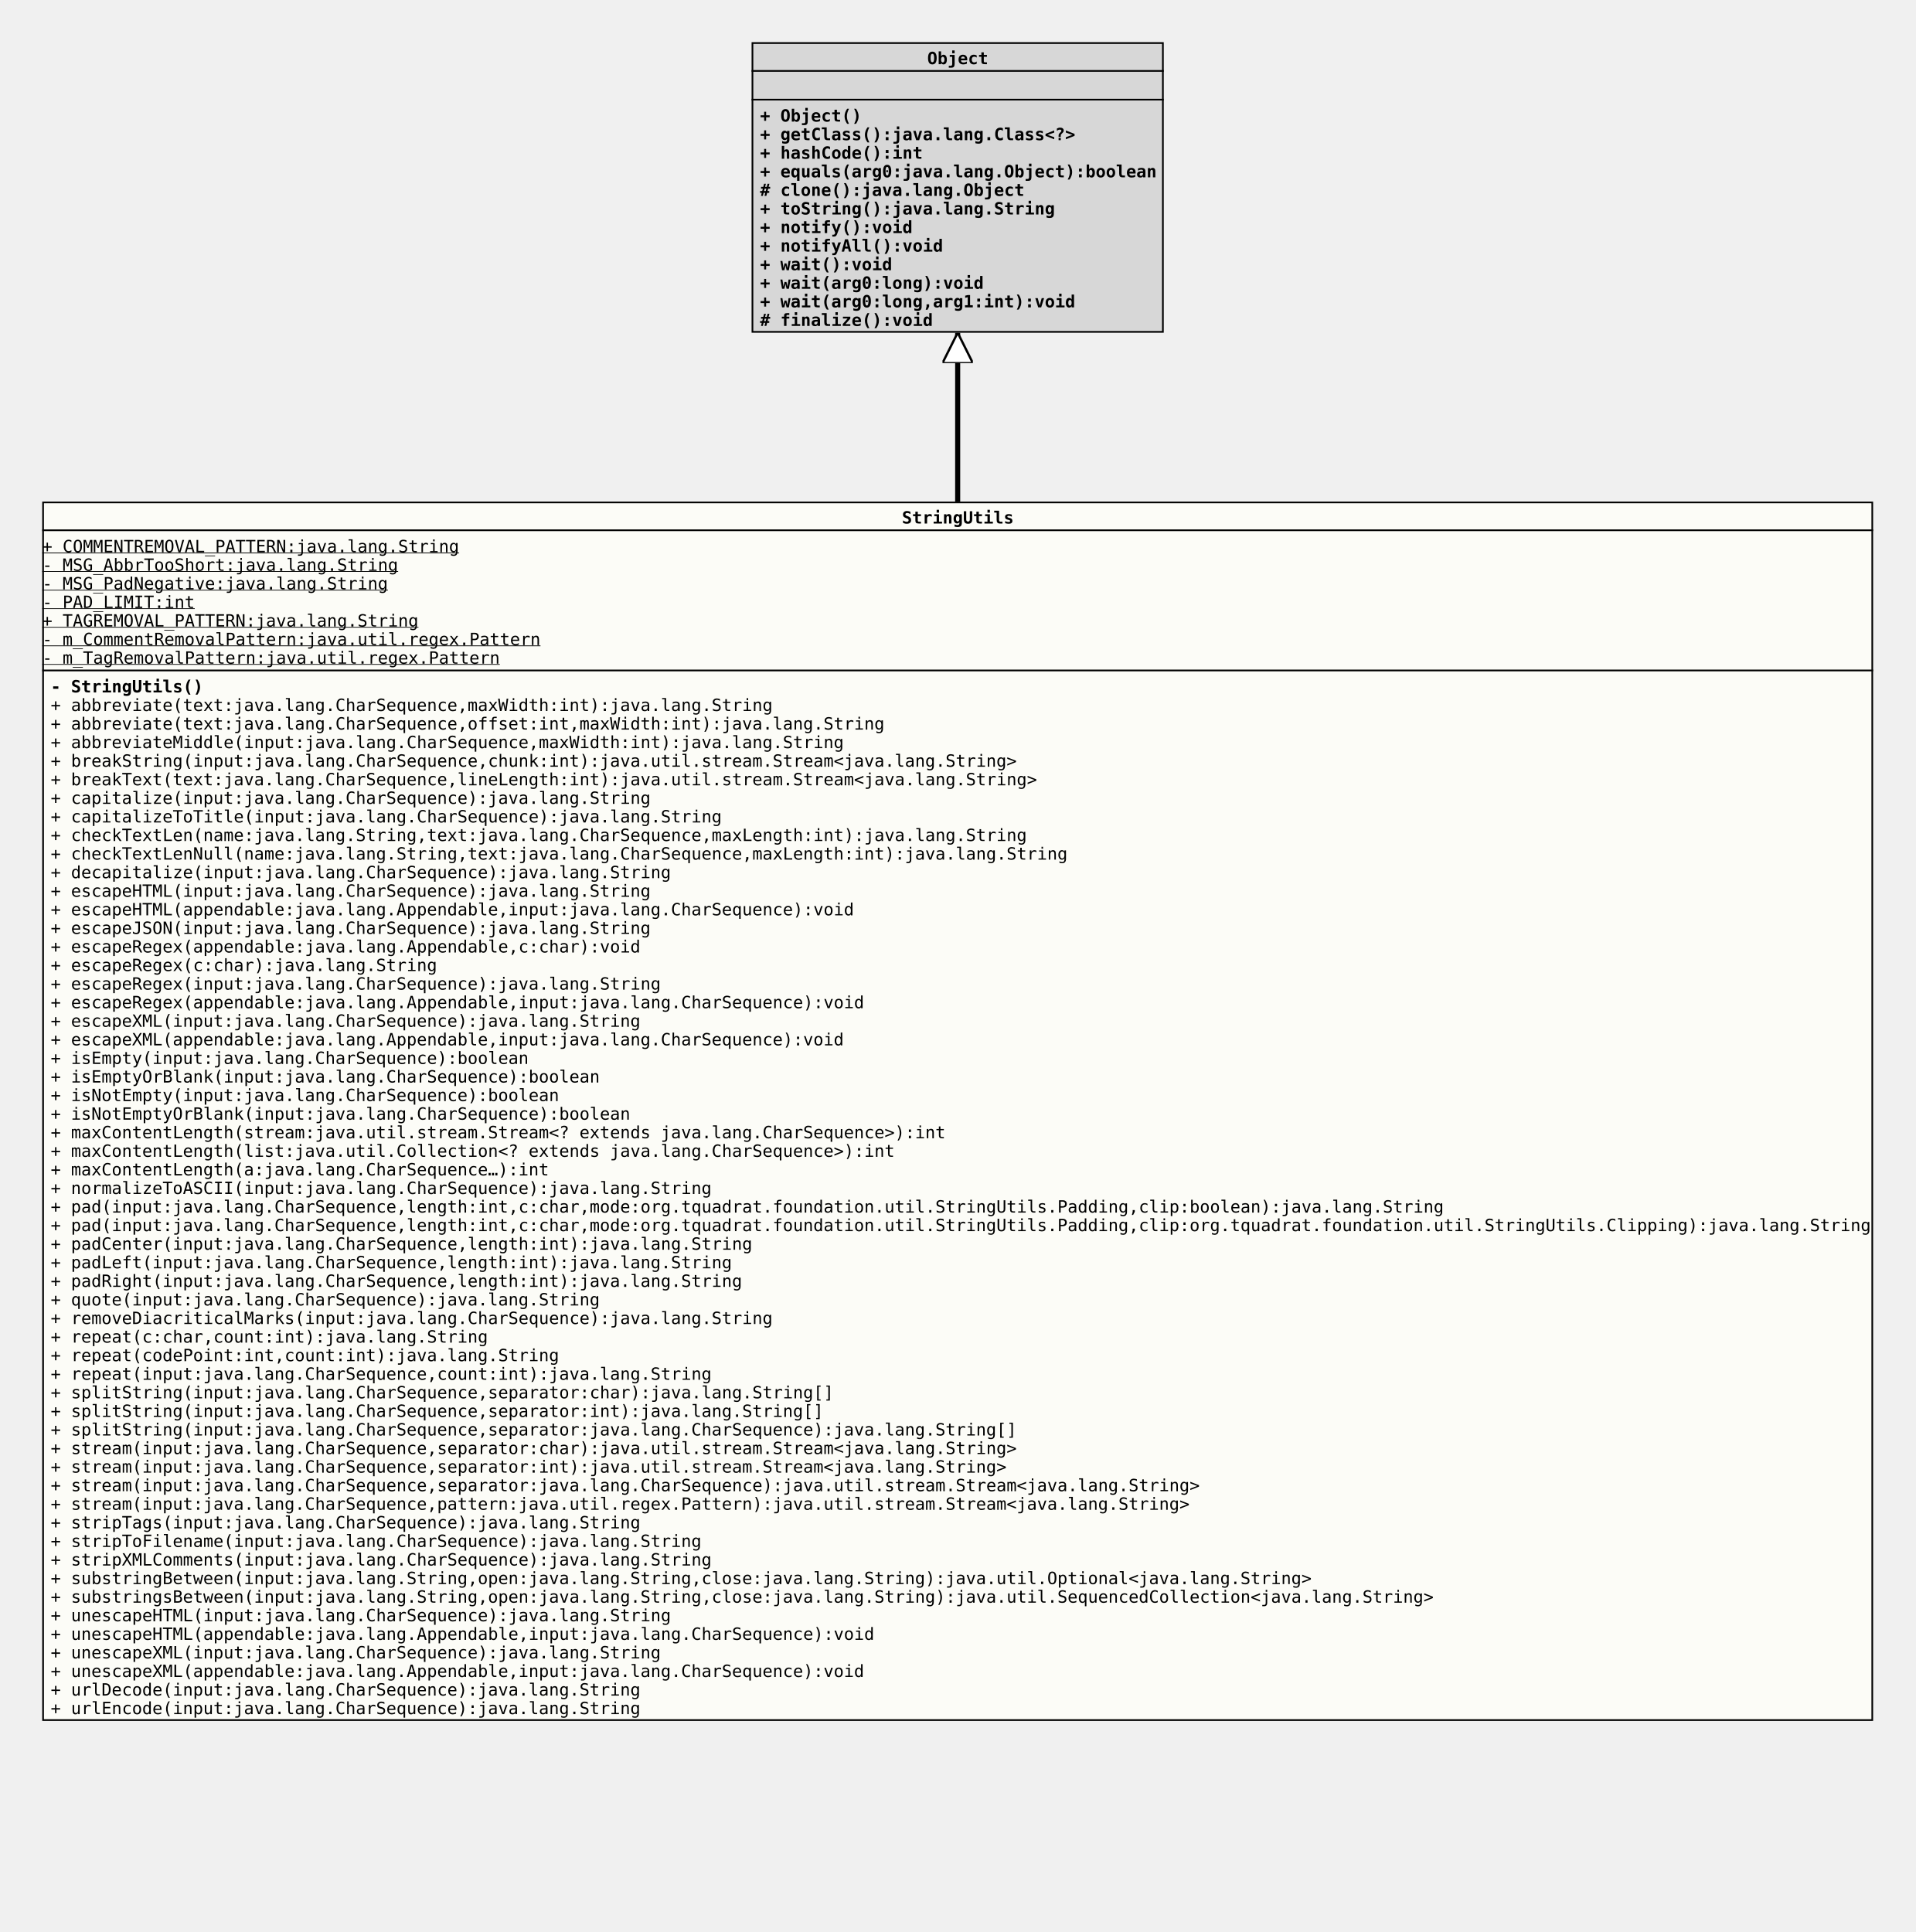
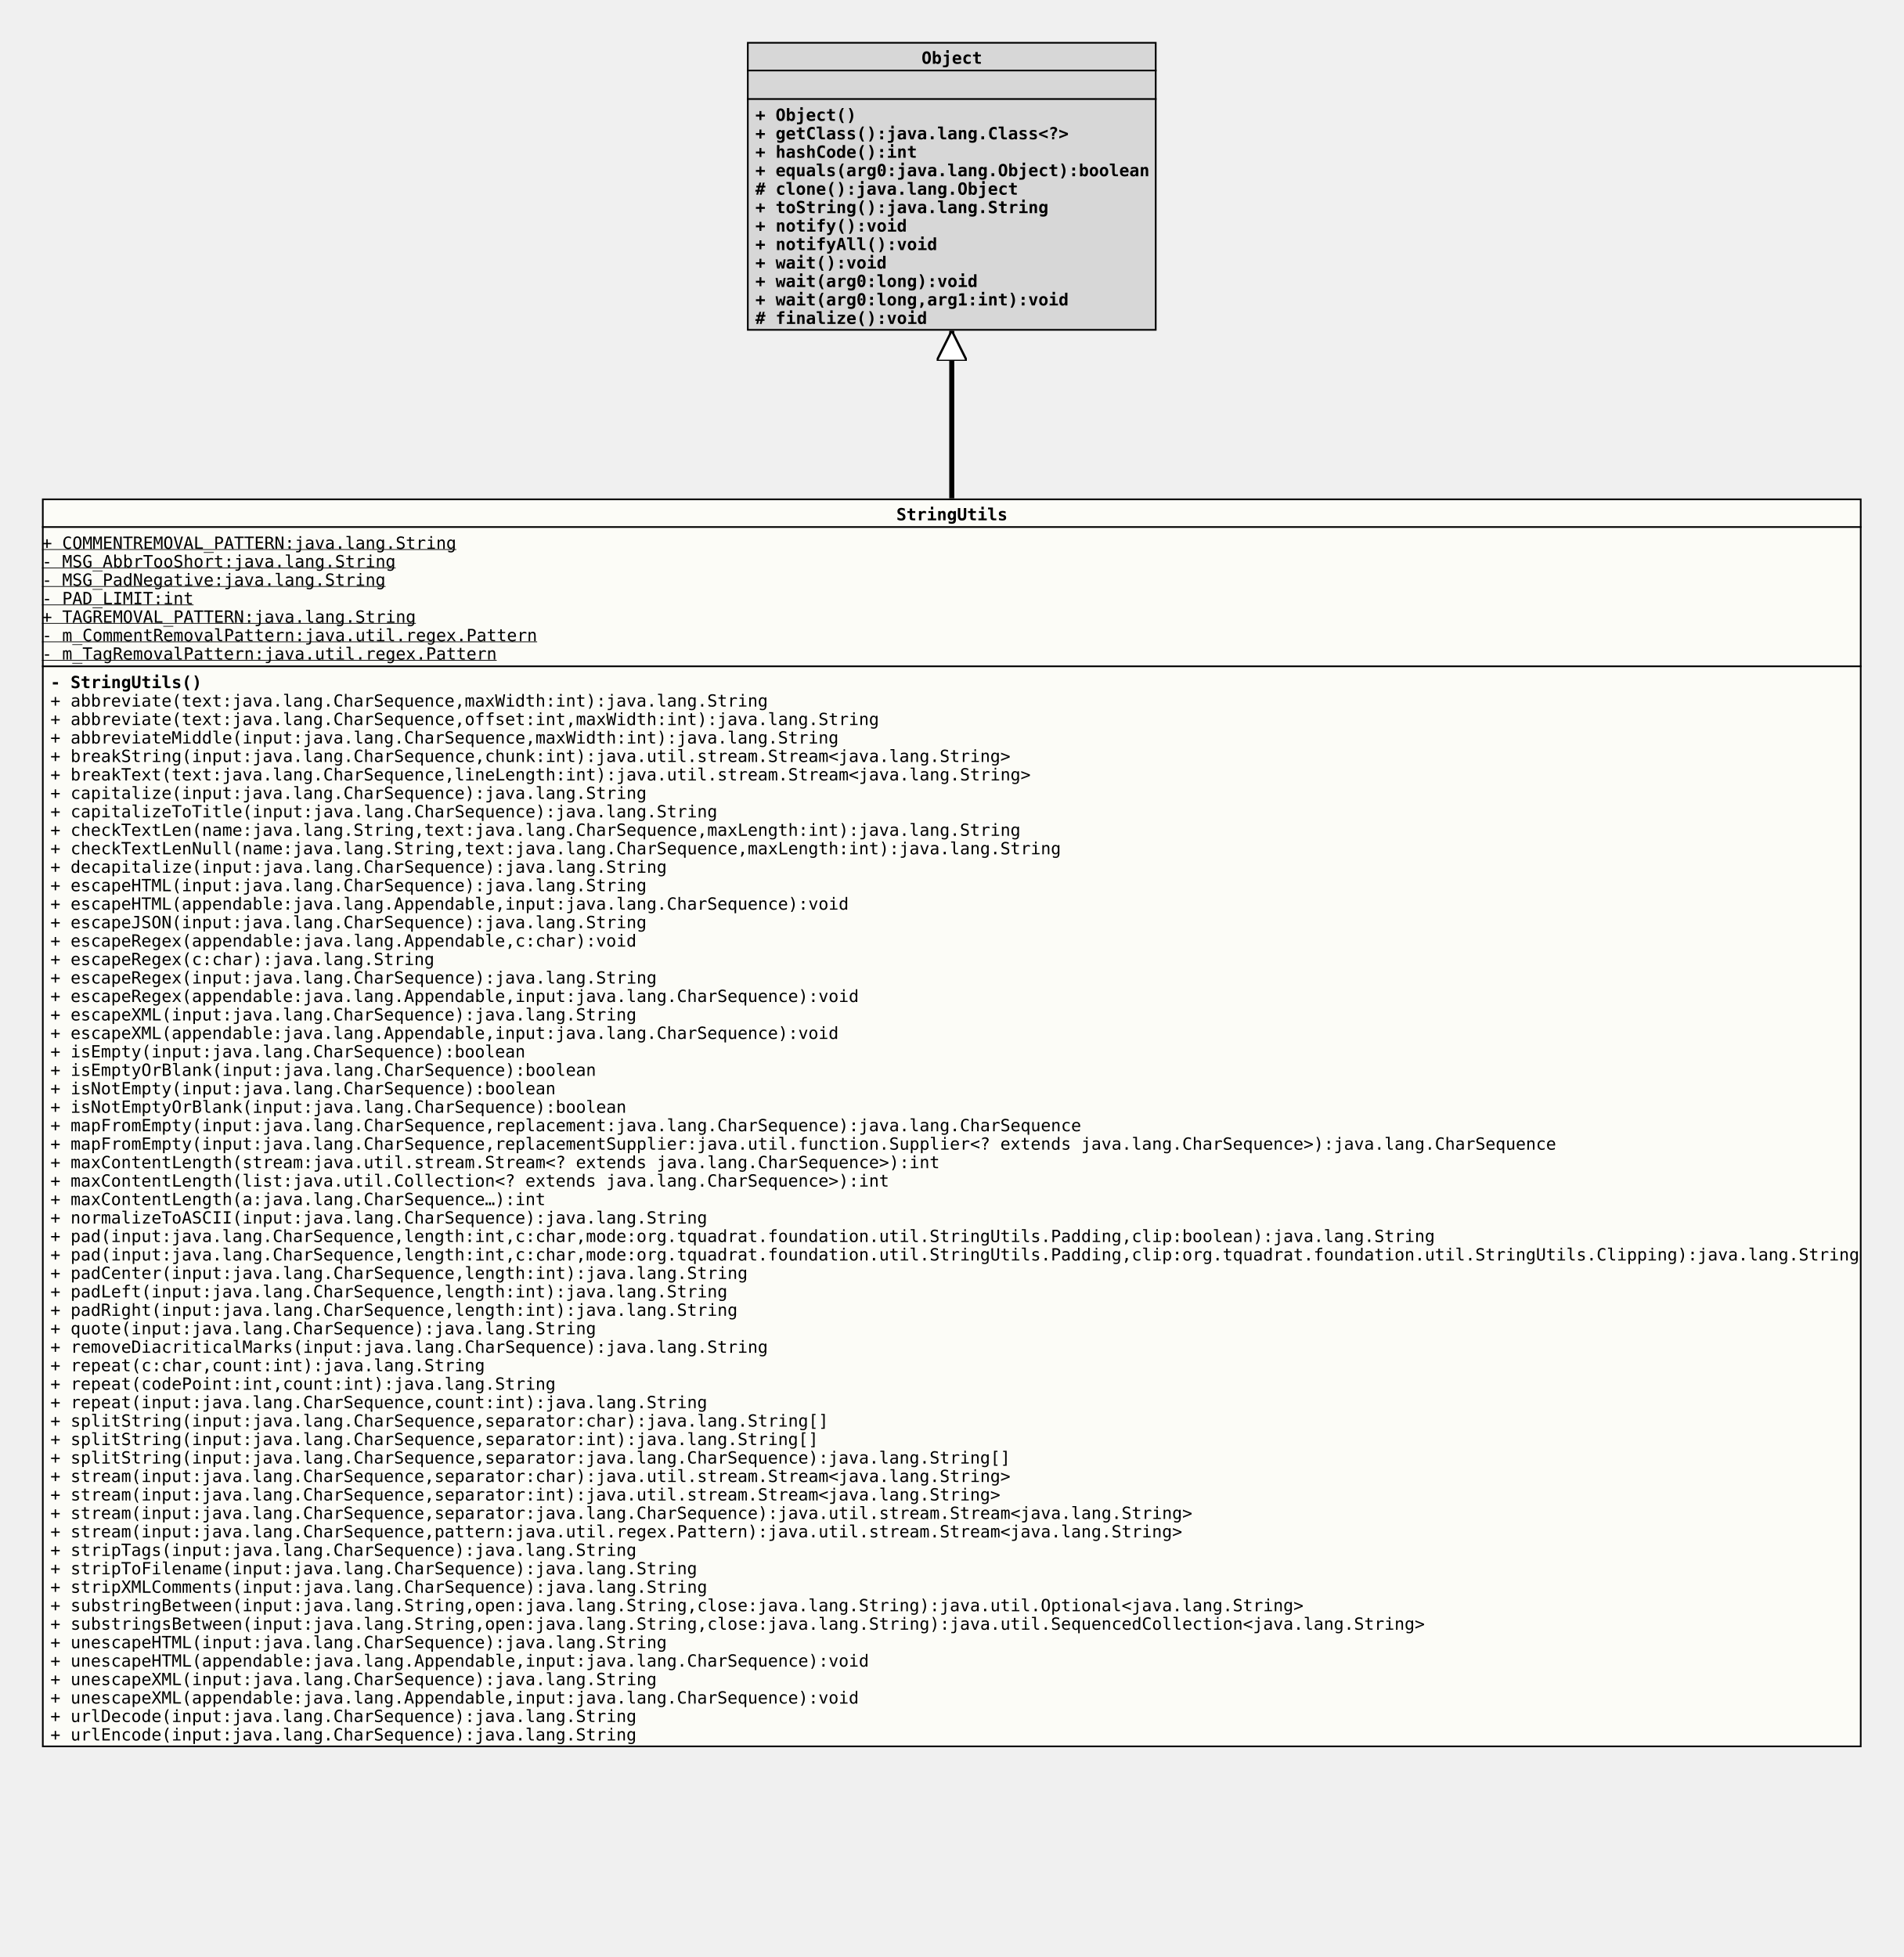
- <svg xmlns="http://www.w3.org/2000/svg" xmlns:xlink="http://www.w3.org/1999/xlink" version="1.1" baseProfile="full" width="1134.000" height="1144.000">
+ <svg xmlns="http://www.w3.org/2000/svg" xmlns:xlink="http://www.w3.org/1999/xlink" version="1.1" baseProfile="full" width="1134.000" height="1166.000">
  <defs>
    <style>
            line
            {
              stroke: black;
            }
            line.separator
            {
              stroke:       black;
              stroke-width: 1;
            }
            marker
            {
              fill: white;
            }
            path
            {
              fill:   white;
              stroke: black;
            }
            path.implementation
            {
              fill:             none;
              stroke-dasharray: 5,5;
              stroke-width:     3;
            }
            path.inheritance
            {
              fill:         none;
              stroke-width: 3;
            }
            rect
            {
              fill:         none;
              stroke:       black;
              stroke-width: 2;
            }
            rect.externalClass
            {
              fill:         #D0D0D0;
              fill-opacity: 0.8;
            }
            rect.focusClass
            {
              fill:         #FFFFF9;
              fill-opacity: 0.8;
            }
            rect.otherClass
            {
              fill:         #F0E68C;
              fill-opacity: 0.8;
            }
            rect.template
            {
              fill:             #FFFFFF;
              fill-opacity:     1.0;
              stroke-dasharray: 3,3;
            }
            text
            {
              font-family: monospace;
              font-size:   10px;
              font-weight: bold;
            }
            text.abstract
            {
              font-style: italic;
            }
            text.final
            {
              text-decoration: underline;
            }
            text.static
            {
              font-weight: normal;
            }
            text.stereotype
            {
              font-size:   8px;
              font-weight: normal;
            }
            </style>
    <marker id="inheritance" viewBox="0,0,40,40" markerUnits="strokeWidth" refX="40" refY="20" markerWidth="6" markerHeight="6" orient="auto">
      <path d="M40,20 l-40,-20 v40 Z" fill="#ffffff" stroke="#000000" stroke-width="3" />
    </marker>
    <marker id="implementation" viewBox="0,0,40,40" markerUnits="strokeWidth" refX="40" refY="20" markerWidth="6" markerHeight="6" orient="auto">
      <path d="M40,20 l-40,-20 v40 Z" fill="#ffffff" stroke="#000000" stroke-width="3" />
    </marker>
    <clipPath id="ID000001">
-       <rect class="focusClass" height="722.000" width="1084.000" x="0.000" y="0.000" />
+       <rect class="focusClass" height="744.000" width="1084.000" x="0.000" y="0.000" />
    </clipPath>
    <symbol id="org.tquadrat.foundation.util.StringUtils">
      <g>
        <g class="focusClass" clip-path="url(#ID000001)">
-           <rect x="0.000" y="0.000" width="1084.000" height="722.000" class="focusClass" />
+           <rect x="0.000" y="0.000" width="1084.000" height="744.000" class="focusClass" />
          <line x1="0.000" y1="17.000" x2="1084.000" y2="17.000" class="separator" />
          <text x="509.000" y="13.000">StringUtils</text>
          <line x1="0.000" y1="100.000" x2="1084.000" y2="100.000" class="separator" />
          <text y="30.000" class="static final">+ COMMENTREMOVAL_PATTERN:java.lang.String</text>
          <text y="41.000" class="static final">- MSG_AbbrTooShort:java.lang.String</text>
          <text y="52.000" class="static final">- MSG_PadNegative:java.lang.String</text>
          <text y="63.000" class="static final">- PAD_LIMIT:int</text>
          <text y="74.000" class="static final">+ TAGREMOVAL_PATTERN:java.lang.String</text>
          <text y="85.000" class="static final">- m_CommentRemovalPattern:java.util.regex.Pattern</text>
          <text y="96.000" class="static final">- m_TagRemovalPattern:java.util.regex.Pattern</text>
          <text x="5.000" y="113.000">- StringUtils()</text>
          <text x="5.000" y="124.000" class="static">+ abbreviate(text:java.lang.CharSequence,maxWidth:int):java.lang.String</text>
          <text x="5.000" y="135.000" class="static">+ abbreviate(text:java.lang.CharSequence,offset:int,maxWidth:int):java.lang.String</text>
          <text x="5.000" y="146.000" class="static">+ abbreviateMiddle(input:java.lang.CharSequence,maxWidth:int):java.lang.String</text>
          <text x="5.000" y="157.000" class="static">+ breakString(input:java.lang.CharSequence,chunk:int):java.util.stream.Stream&lt;java.lang.String&gt;</text>
          <text x="5.000" y="168.000" class="static">+ breakText(text:java.lang.CharSequence,lineLength:int):java.util.stream.Stream&lt;java.lang.String&gt;</text>
          <text x="5.000" y="179.000" class="static">+ capitalize(input:java.lang.CharSequence):java.lang.String</text>
          <text x="5.000" y="190.000" class="static">+ capitalizeToTitle(input:java.lang.CharSequence):java.lang.String</text>
          <text x="5.000" y="201.000" class="static">+ checkTextLen(name:java.lang.String,text:java.lang.CharSequence,maxLength:int):java.lang.String</text>
          <text x="5.000" y="212.000" class="static">+ checkTextLenNull(name:java.lang.String,text:java.lang.CharSequence,maxLength:int):java.lang.String</text>
          <text x="5.000" y="223.000" class="static">+ decapitalize(input:java.lang.CharSequence):java.lang.String</text>
          <text x="5.000" y="234.000" class="static">+ escapeHTML(input:java.lang.CharSequence):java.lang.String</text>
          <text x="5.000" y="245.000" class="static">+ escapeHTML(appendable:java.lang.Appendable,input:java.lang.CharSequence):void</text>
          <text x="5.000" y="256.000" class="static">+ escapeJSON(input:java.lang.CharSequence):java.lang.String</text>
          <text x="5.000" y="267.000" class="static">+ escapeRegex(appendable:java.lang.Appendable,c:char):void</text>
          <text x="5.000" y="278.000" class="static">+ escapeRegex(c:char):java.lang.String</text>
          <text x="5.000" y="289.000" class="static">+ escapeRegex(input:java.lang.CharSequence):java.lang.String</text>
          <text x="5.000" y="300.000" class="static">+ escapeRegex(appendable:java.lang.Appendable,input:java.lang.CharSequence):void</text>
          <text x="5.000" y="311.000" class="static">+ escapeXML(input:java.lang.CharSequence):java.lang.String</text>
          <text x="5.000" y="322.000" class="static">+ escapeXML(appendable:java.lang.Appendable,input:java.lang.CharSequence):void</text>
          <text x="5.000" y="333.000" class="static">+ isEmpty(input:java.lang.CharSequence):boolean</text>
          <text x="5.000" y="344.000" class="static">+ isEmptyOrBlank(input:java.lang.CharSequence):boolean</text>
          <text x="5.000" y="355.000" class="static">+ isNotEmpty(input:java.lang.CharSequence):boolean</text>
          <text x="5.000" y="366.000" class="static">+ isNotEmptyOrBlank(input:java.lang.CharSequence):boolean</text>
-           <text x="5.000" y="377.000" class="static">+ maxContentLength(stream:java.util.stream.Stream&lt;? extends java.lang.CharSequence&gt;):int</text>
-           <text x="5.000" y="388.000" class="static">+ maxContentLength(list:java.util.Collection&lt;? extends java.lang.CharSequence&gt;):int</text>
-           <text x="5.000" y="399.000" class="static">+ maxContentLength(a:java.lang.CharSequence…):int</text>
-           <text x="5.000" y="410.000" class="static">+ normalizeToASCII(input:java.lang.CharSequence):java.lang.String</text>
-           <text x="5.000" y="421.000" class="static">+ pad(input:java.lang.CharSequence,length:int,c:char,mode:org.tquadrat.foundation.util.StringUtils.Padding,clip:boolean):java.lang.String</text>
-           <text x="5.000" y="432.000" class="static">+ pad(input:java.lang.CharSequence,length:int,c:char,mode:org.tquadrat.foundation.util.StringUtils.Padding,clip:org.tquadrat.foundation.util.StringUtils.Clipping):java.lang.String</text>
-           <text x="5.000" y="443.000" class="static">+ padCenter(input:java.lang.CharSequence,length:int):java.lang.String</text>
-           <text x="5.000" y="454.000" class="static">+ padLeft(input:java.lang.CharSequence,length:int):java.lang.String</text>
-           <text x="5.000" y="465.000" class="static">+ padRight(input:java.lang.CharSequence,length:int):java.lang.String</text>
-           <text x="5.000" y="476.000" class="static">+ quote(input:java.lang.CharSequence):java.lang.String</text>
-           <text x="5.000" y="487.000" class="static">+ removeDiacriticalMarks(input:java.lang.CharSequence):java.lang.String</text>
-           <text x="5.000" y="498.000" class="static">+ repeat(c:char,count:int):java.lang.String</text>
-           <text x="5.000" y="509.000" class="static">+ repeat(codePoint:int,count:int):java.lang.String</text>
-           <text x="5.000" y="520.000" class="static">+ repeat(input:java.lang.CharSequence,count:int):java.lang.String</text>
-           <text x="5.000" y="531.000" class="static">+ splitString(input:java.lang.CharSequence,separator:char):java.lang.String[]</text>
-           <text x="5.000" y="542.000" class="static">+ splitString(input:java.lang.CharSequence,separator:int):java.lang.String[]</text>
-           <text x="5.000" y="553.000" class="static">+ splitString(input:java.lang.CharSequence,separator:java.lang.CharSequence):java.lang.String[]</text>
-           <text x="5.000" y="564.000" class="static">+ stream(input:java.lang.CharSequence,separator:char):java.util.stream.Stream&lt;java.lang.String&gt;</text>
-           <text x="5.000" y="575.000" class="static">+ stream(input:java.lang.CharSequence,separator:int):java.util.stream.Stream&lt;java.lang.String&gt;</text>
-           <text x="5.000" y="586.000" class="static">+ stream(input:java.lang.CharSequence,separator:java.lang.CharSequence):java.util.stream.Stream&lt;java.lang.String&gt;</text>
-           <text x="5.000" y="597.000" class="static">+ stream(input:java.lang.CharSequence,pattern:java.util.regex.Pattern):java.util.stream.Stream&lt;java.lang.String&gt;</text>
-           <text x="5.000" y="608.000" class="static">+ stripTags(input:java.lang.CharSequence):java.lang.String</text>
-           <text x="5.000" y="619.000" class="static">+ stripToFilename(input:java.lang.CharSequence):java.lang.String</text>
-           <text x="5.000" y="630.000" class="static">+ stripXMLComments(input:java.lang.CharSequence):java.lang.String</text>
-           <text x="5.000" y="641.000" class="static">+ substringBetween(input:java.lang.String,open:java.lang.String,close:java.lang.String):java.util.Optional&lt;java.lang.String&gt;</text>
-           <text x="5.000" y="652.000" class="static">+ substringsBetween(input:java.lang.String,open:java.lang.String,close:java.lang.String):java.util.SequencedCollection&lt;java.lang.String&gt;</text>
-           <text x="5.000" y="663.000" class="static">+ unescapeHTML(input:java.lang.CharSequence):java.lang.String</text>
-           <text x="5.000" y="674.000" class="static">+ unescapeHTML(appendable:java.lang.Appendable,input:java.lang.CharSequence):void</text>
-           <text x="5.000" y="685.000" class="static">+ unescapeXML(input:java.lang.CharSequence):java.lang.String</text>
-           <text x="5.000" y="696.000" class="static">+ unescapeXML(appendable:java.lang.Appendable,input:java.lang.CharSequence):void</text>
-           <text x="5.000" y="707.000" class="static">+ urlDecode(input:java.lang.CharSequence):java.lang.String</text>
-           <text x="5.000" y="718.000" class="static">+ urlEncode(input:java.lang.CharSequence):java.lang.String</text>
+           <text x="5.000" y="377.000" class="static">+ mapFromEmpty(input:java.lang.CharSequence,replacement:java.lang.CharSequence):java.lang.CharSequence</text>
+           <text x="5.000" y="388.000" class="static">+ mapFromEmpty(input:java.lang.CharSequence,replacementSupplier:java.util.function.Supplier&lt;? extends java.lang.CharSequence&gt;):java.lang.CharSequence</text>
+           <text x="5.000" y="399.000" class="static">+ maxContentLength(stream:java.util.stream.Stream&lt;? extends java.lang.CharSequence&gt;):int</text>
+           <text x="5.000" y="410.000" class="static">+ maxContentLength(list:java.util.Collection&lt;? extends java.lang.CharSequence&gt;):int</text>
+           <text x="5.000" y="421.000" class="static">+ maxContentLength(a:java.lang.CharSequence…):int</text>
+           <text x="5.000" y="432.000" class="static">+ normalizeToASCII(input:java.lang.CharSequence):java.lang.String</text>
+           <text x="5.000" y="443.000" class="static">+ pad(input:java.lang.CharSequence,length:int,c:char,mode:org.tquadrat.foundation.util.StringUtils.Padding,clip:boolean):java.lang.String</text>
+           <text x="5.000" y="454.000" class="static">+ pad(input:java.lang.CharSequence,length:int,c:char,mode:org.tquadrat.foundation.util.StringUtils.Padding,clip:org.tquadrat.foundation.util.StringUtils.Clipping):java.lang.String</text>
+           <text x="5.000" y="465.000" class="static">+ padCenter(input:java.lang.CharSequence,length:int):java.lang.String</text>
+           <text x="5.000" y="476.000" class="static">+ padLeft(input:java.lang.CharSequence,length:int):java.lang.String</text>
+           <text x="5.000" y="487.000" class="static">+ padRight(input:java.lang.CharSequence,length:int):java.lang.String</text>
+           <text x="5.000" y="498.000" class="static">+ quote(input:java.lang.CharSequence):java.lang.String</text>
+           <text x="5.000" y="509.000" class="static">+ removeDiacriticalMarks(input:java.lang.CharSequence):java.lang.String</text>
+           <text x="5.000" y="520.000" class="static">+ repeat(c:char,count:int):java.lang.String</text>
+           <text x="5.000" y="531.000" class="static">+ repeat(codePoint:int,count:int):java.lang.String</text>
+           <text x="5.000" y="542.000" class="static">+ repeat(input:java.lang.CharSequence,count:int):java.lang.String</text>
+           <text x="5.000" y="553.000" class="static">+ splitString(input:java.lang.CharSequence,separator:char):java.lang.String[]</text>
+           <text x="5.000" y="564.000" class="static">+ splitString(input:java.lang.CharSequence,separator:int):java.lang.String[]</text>
+           <text x="5.000" y="575.000" class="static">+ splitString(input:java.lang.CharSequence,separator:java.lang.CharSequence):java.lang.String[]</text>
+           <text x="5.000" y="586.000" class="static">+ stream(input:java.lang.CharSequence,separator:char):java.util.stream.Stream&lt;java.lang.String&gt;</text>
+           <text x="5.000" y="597.000" class="static">+ stream(input:java.lang.CharSequence,separator:int):java.util.stream.Stream&lt;java.lang.String&gt;</text>
+           <text x="5.000" y="608.000" class="static">+ stream(input:java.lang.CharSequence,separator:java.lang.CharSequence):java.util.stream.Stream&lt;java.lang.String&gt;</text>
+           <text x="5.000" y="619.000" class="static">+ stream(input:java.lang.CharSequence,pattern:java.util.regex.Pattern):java.util.stream.Stream&lt;java.lang.String&gt;</text>
+           <text x="5.000" y="630.000" class="static">+ stripTags(input:java.lang.CharSequence):java.lang.String</text>
+           <text x="5.000" y="641.000" class="static">+ stripToFilename(input:java.lang.CharSequence):java.lang.String</text>
+           <text x="5.000" y="652.000" class="static">+ stripXMLComments(input:java.lang.CharSequence):java.lang.String</text>
+           <text x="5.000" y="663.000" class="static">+ substringBetween(input:java.lang.String,open:java.lang.String,close:java.lang.String):java.util.Optional&lt;java.lang.String&gt;</text>
+           <text x="5.000" y="674.000" class="static">+ substringsBetween(input:java.lang.String,open:java.lang.String,close:java.lang.String):java.util.SequencedCollection&lt;java.lang.String&gt;</text>
+           <text x="5.000" y="685.000" class="static">+ unescapeHTML(input:java.lang.CharSequence):java.lang.String</text>
+           <text x="5.000" y="696.000" class="static">+ unescapeHTML(appendable:java.lang.Appendable,input:java.lang.CharSequence):void</text>
+           <text x="5.000" y="707.000" class="static">+ unescapeXML(input:java.lang.CharSequence):java.lang.String</text>
+           <text x="5.000" y="718.000" class="static">+ unescapeXML(appendable:java.lang.Appendable,input:java.lang.CharSequence):void</text>
+           <text x="5.000" y="729.000" class="static">+ urlDecode(input:java.lang.CharSequence):java.lang.String</text>
+           <text x="5.000" y="740.000" class="static">+ urlEncode(input:java.lang.CharSequence):java.lang.String</text>
        </g>
      </g>
    </symbol>
    <clipPath id="ID000002">
      <rect class="externalClass" height="172.000" width="244.000" x="0.000" y="0.000" />
    </clipPath>
    <symbol id="java.lang.Object">
      <g>
        <g clip-path="url(#ID000002)">
          <rect x="0.000" y="0.000" width="244.000" height="172.000" class="externalClass" />
          <line x1="0.000" y1="17.000" x2="244.000" y2="17.000" class="separator" />
          <text x="104.000" y="13.000">Object</text>
          <line x1="0.000" y1="34.000" x2="244.000" y2="34.000" class="separator" />
          <text x="5.000" y="30.000" />
          <text x="5.000" y="47.000">+ Object()</text>
          <text x="5.000" y="58.000">+ getClass():java.lang.Class&lt;?&gt;</text>
          <text x="5.000" y="69.000">+ hashCode():int</text>
          <text x="5.000" y="80.000">+ equals(arg0:java.lang.Object):boolean</text>
          <text x="5.000" y="91.000"># clone():java.lang.Object</text>
          <text x="5.000" y="102.000">+ toString():java.lang.String</text>
          <text x="5.000" y="113.000">+ notify():void</text>
          <text x="5.000" y="124.000">+ notifyAll():void</text>
          <text x="5.000" y="135.000">+ wait():void</text>
          <text x="5.000" y="146.000">+ wait(arg0:long):void</text>
          <text x="5.000" y="157.000">+ wait(arg0:long,arg1:int):void</text>
          <text x="5.000" y="168.000"># finalize():void</text>
        </g>
      </g>
    </symbol>
  </defs>
  <path class="inheritance" d="M567.000,297.000 L567.000,197.000" marker-end="url(#inheritance)" />
  <use x="445.000" y="25.000" xlink:href="#java.lang.Object" />
  <use x="25.000" y="297.000" xlink:href="#org.tquadrat.foundation.util.StringUtils" />
</svg>
